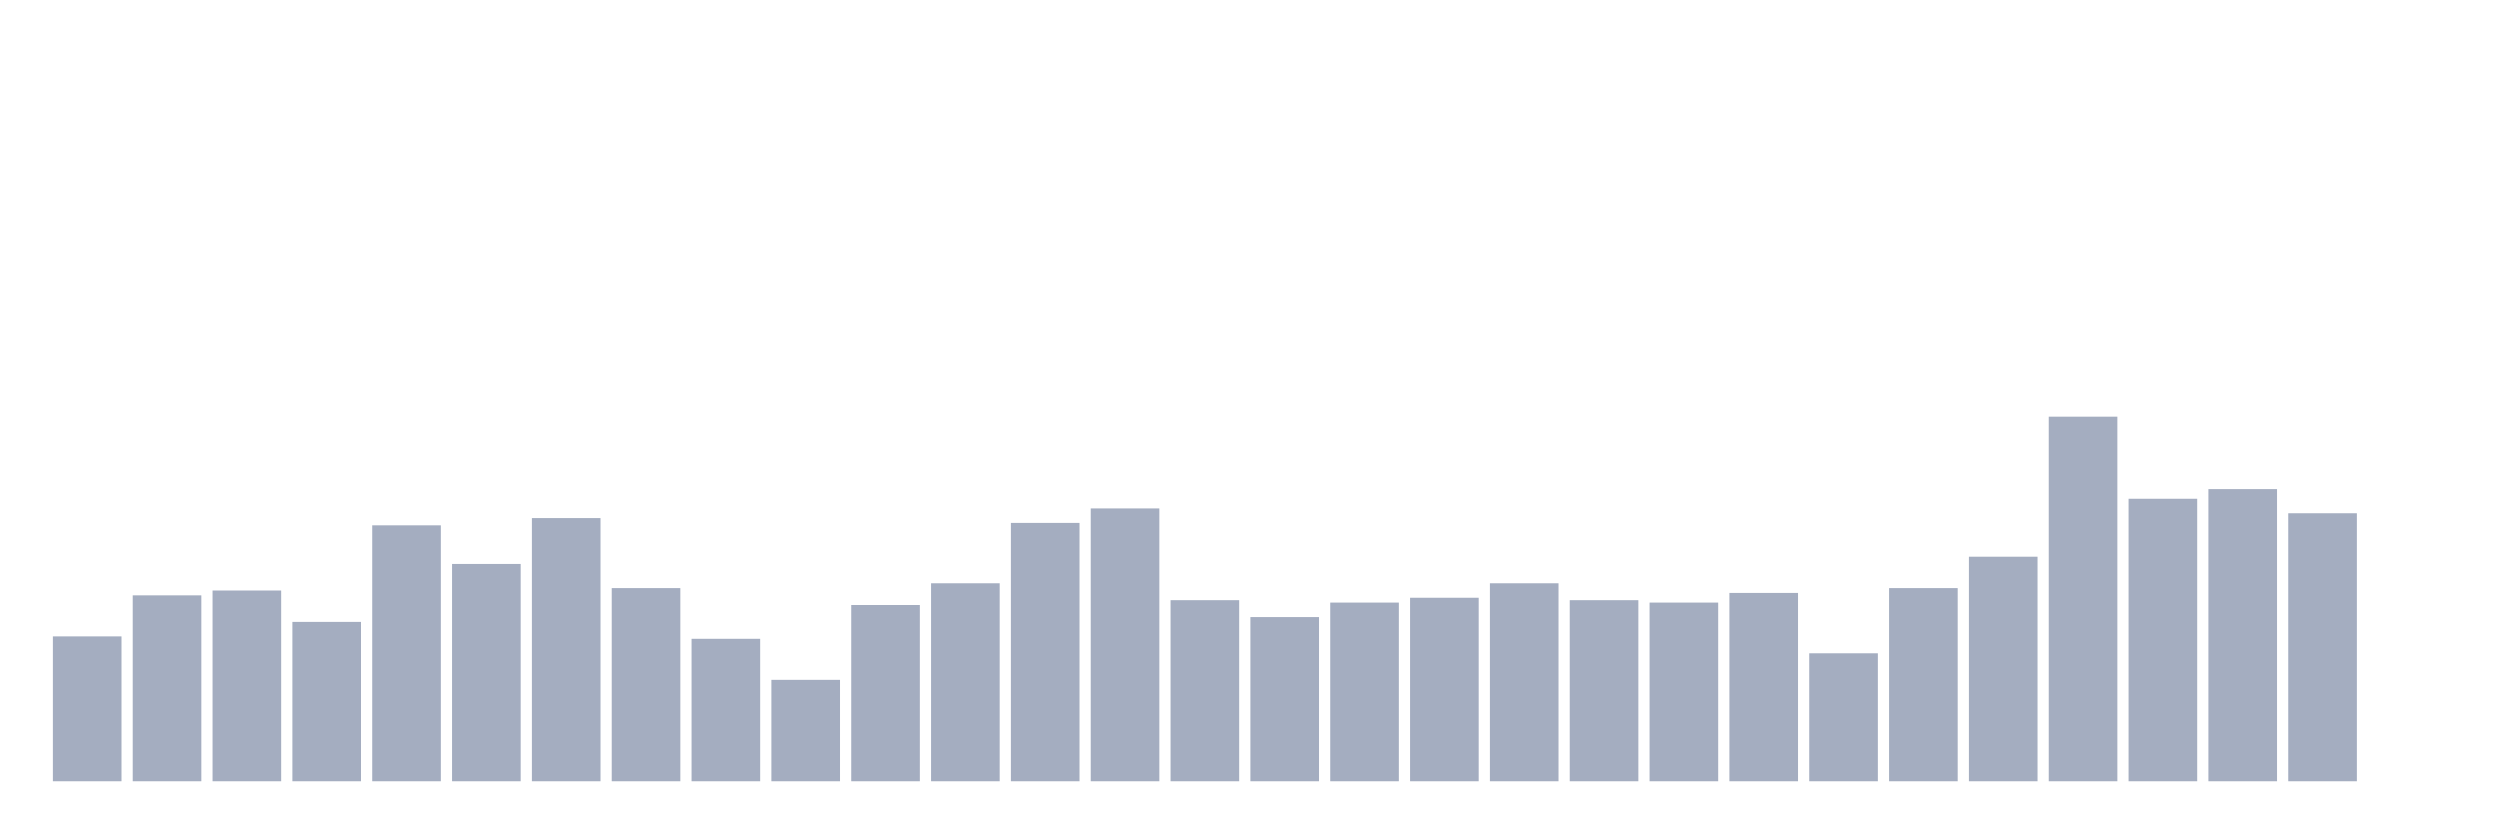
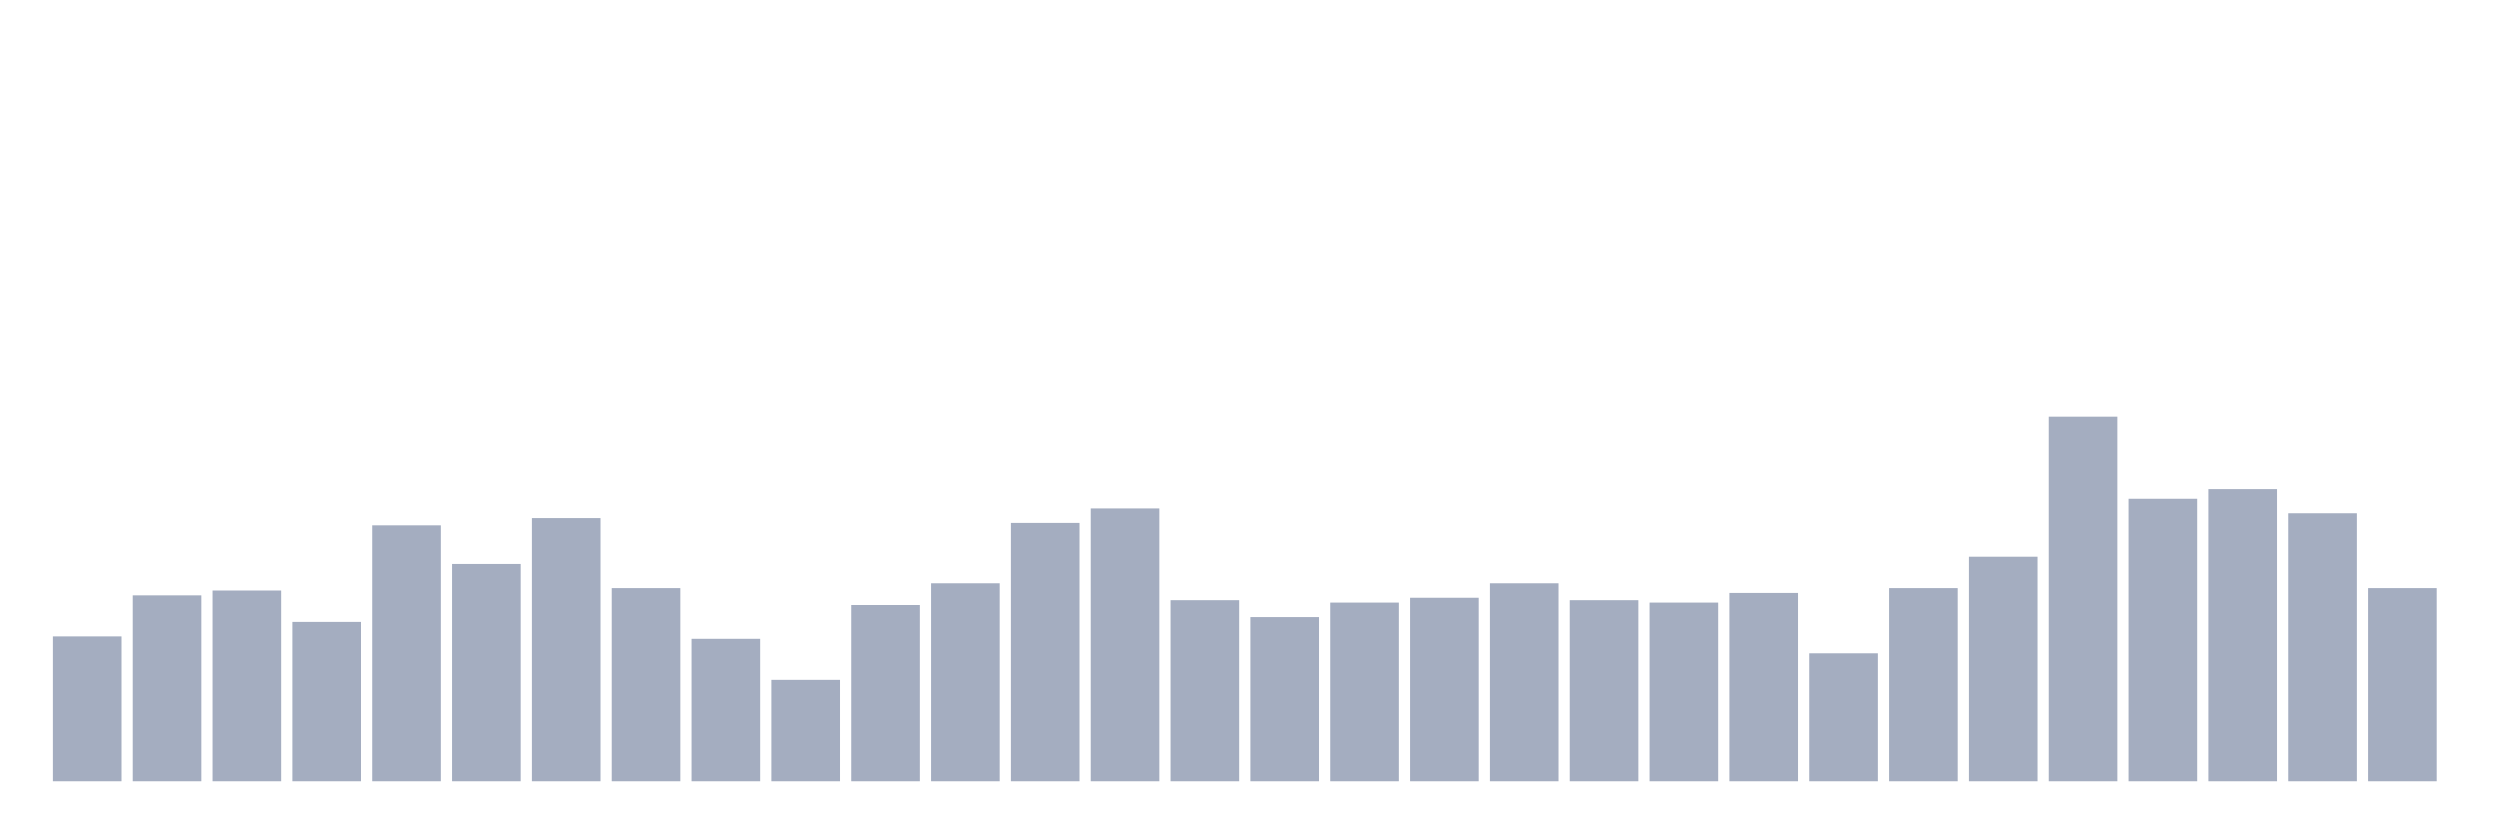
<svg xmlns="http://www.w3.org/2000/svg" viewBox="0 0 480 160">
  <g transform="translate(10,10)">
    <rect class="bar" x="0.153" width="13.175" y="112.185" height="27.815" fill="rgb(164,173,192)" />
    <rect class="bar" x="15.482" width="13.175" y="104.305" height="35.695" fill="rgb(164,173,192)" />
    <rect class="bar" x="30.81" width="13.175" y="103.377" height="36.623" fill="rgb(164,173,192)" />
    <rect class="bar" x="46.138" width="13.175" y="109.404" height="30.596" fill="rgb(164,173,192)" />
    <rect class="bar" x="61.466" width="13.175" y="90.861" height="49.139" fill="rgb(164,173,192)" />
    <rect class="bar" x="76.794" width="13.175" y="98.278" height="41.722" fill="rgb(164,173,192)" />
    <rect class="bar" x="92.123" width="13.175" y="89.47" height="50.53" fill="rgb(164,173,192)" />
    <rect class="bar" x="107.451" width="13.175" y="102.914" height="37.086" fill="rgb(164,173,192)" />
    <rect class="bar" x="122.779" width="13.175" y="112.649" height="27.351" fill="rgb(164,173,192)" />
    <rect class="bar" x="138.107" width="13.175" y="120.53" height="19.47" fill="rgb(164,173,192)" />
    <rect class="bar" x="153.436" width="13.175" y="106.159" height="33.841" fill="rgb(164,173,192)" />
    <rect class="bar" x="168.764" width="13.175" y="101.987" height="38.013" fill="rgb(164,173,192)" />
    <rect class="bar" x="184.092" width="13.175" y="90.397" height="49.603" fill="rgb(164,173,192)" />
    <rect class="bar" x="199.42" width="13.175" y="87.616" height="52.384" fill="rgb(164,173,192)" />
    <rect class="bar" x="214.748" width="13.175" y="105.232" height="34.768" fill="rgb(164,173,192)" />
    <rect class="bar" x="230.077" width="13.175" y="108.477" height="31.523" fill="rgb(164,173,192)" />
    <rect class="bar" x="245.405" width="13.175" y="105.695" height="34.305" fill="rgb(164,173,192)" />
    <rect class="bar" x="260.733" width="13.175" y="104.768" height="35.232" fill="rgb(164,173,192)" />
    <rect class="bar" x="276.061" width="13.175" y="101.987" height="38.013" fill="rgb(164,173,192)" />
    <rect class="bar" x="291.39" width="13.175" y="105.232" height="34.768" fill="rgb(164,173,192)" />
    <rect class="bar" x="306.718" width="13.175" y="105.695" height="34.305" fill="rgb(164,173,192)" />
    <rect class="bar" x="322.046" width="13.175" y="103.841" height="36.159" fill="rgb(164,173,192)" />
    <rect class="bar" x="337.374" width="13.175" y="115.43" height="24.57" fill="rgb(164,173,192)" />
    <rect class="bar" x="352.702" width="13.175" y="102.914" height="37.086" fill="rgb(164,173,192)" />
    <rect class="bar" x="368.031" width="13.175" y="96.887" height="43.113" fill="rgb(164,173,192)" />
    <rect class="bar" x="383.359" width="13.175" y="70" height="70" fill="rgb(164,173,192)" />
    <rect class="bar" x="398.687" width="13.175" y="85.762" height="54.238" fill="rgb(164,173,192)" />
    <rect class="bar" x="414.015" width="13.175" y="83.907" height="56.093" fill="rgb(164,173,192)" />
    <rect class="bar" x="429.344" width="13.175" y="88.543" height="51.457" fill="rgb(164,173,192)" />
-     <rect class="bar" x="444.672" width="13.175" y="140" height="0" fill="rgb(164,173,192)" />
+     <rect class="bar" x="444.672" width="13.175" y="102.914" height="37.086" fill="rgb(164,173,192)" />
  </g>
</svg>
